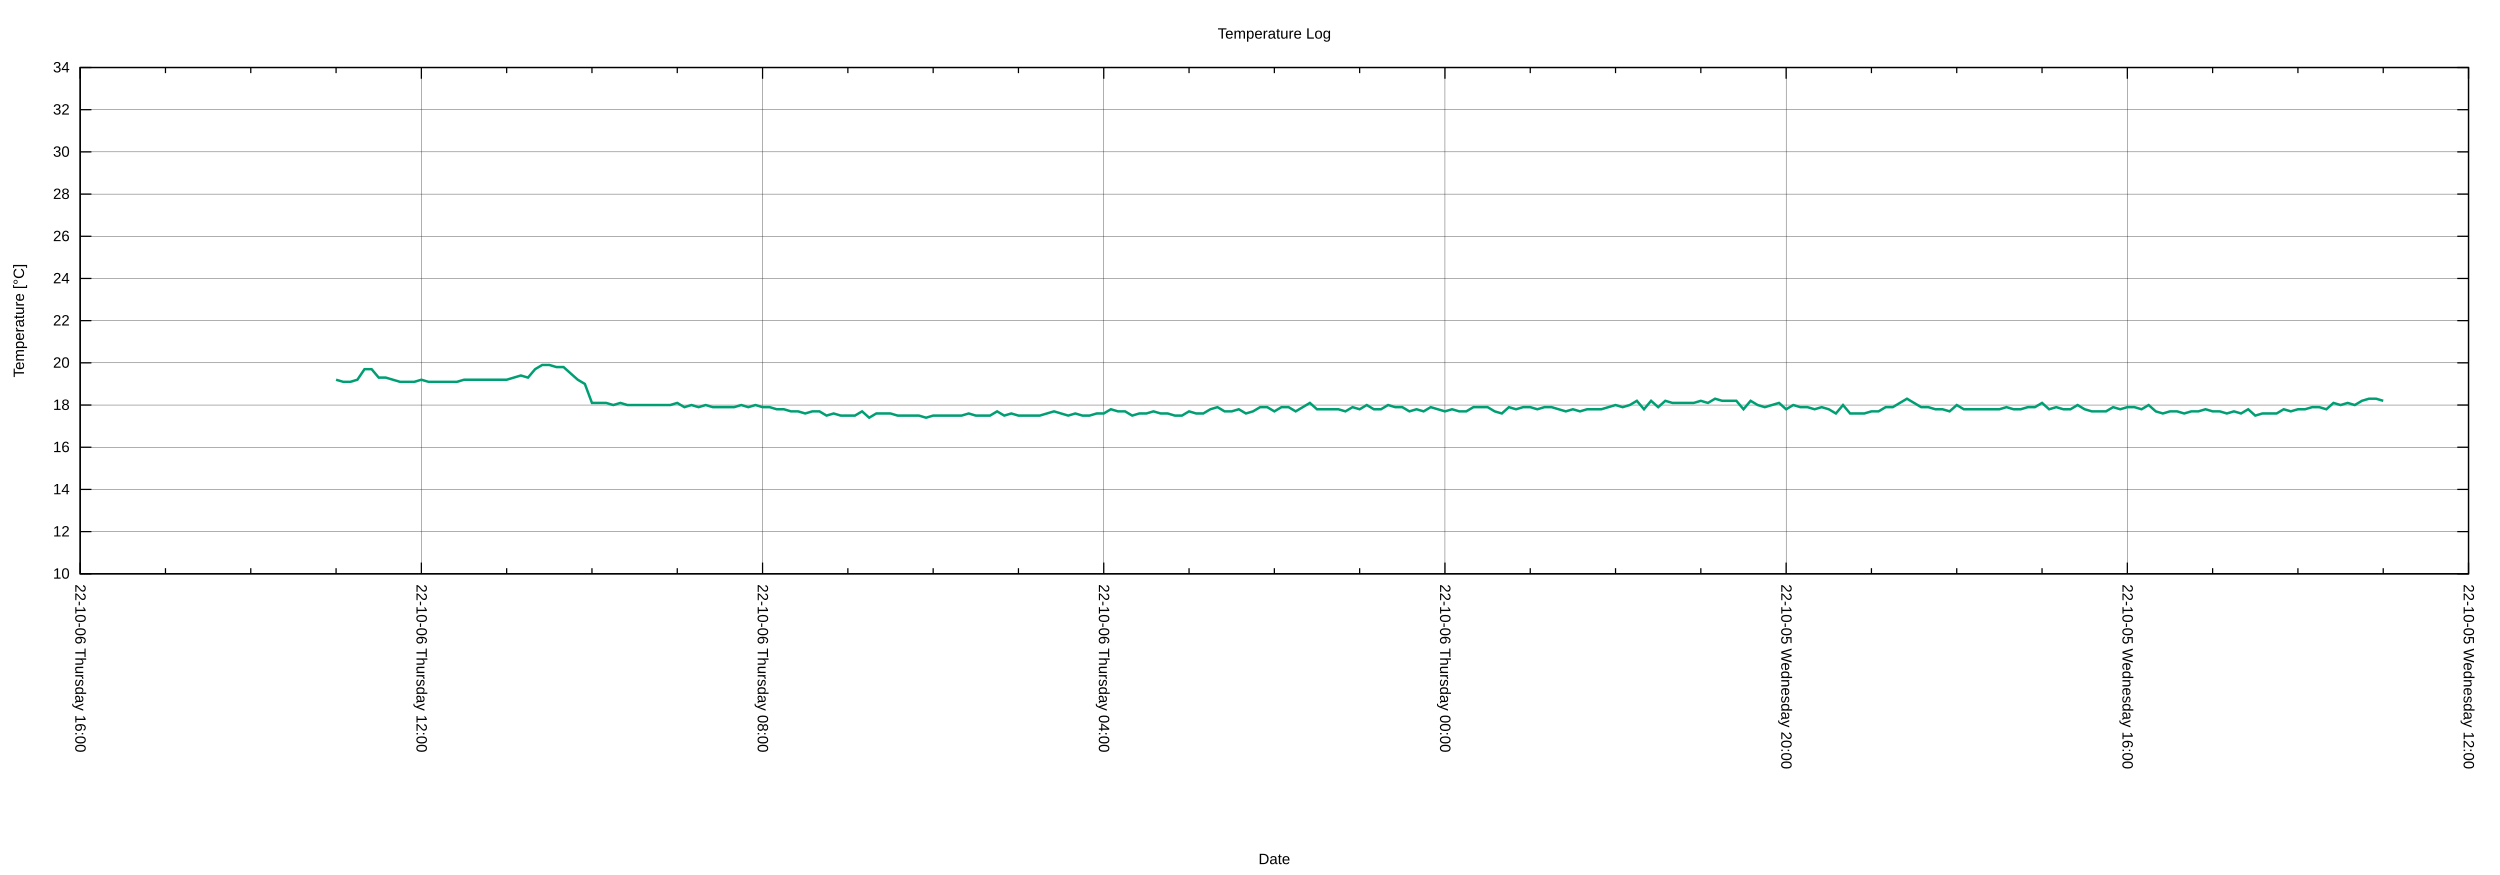
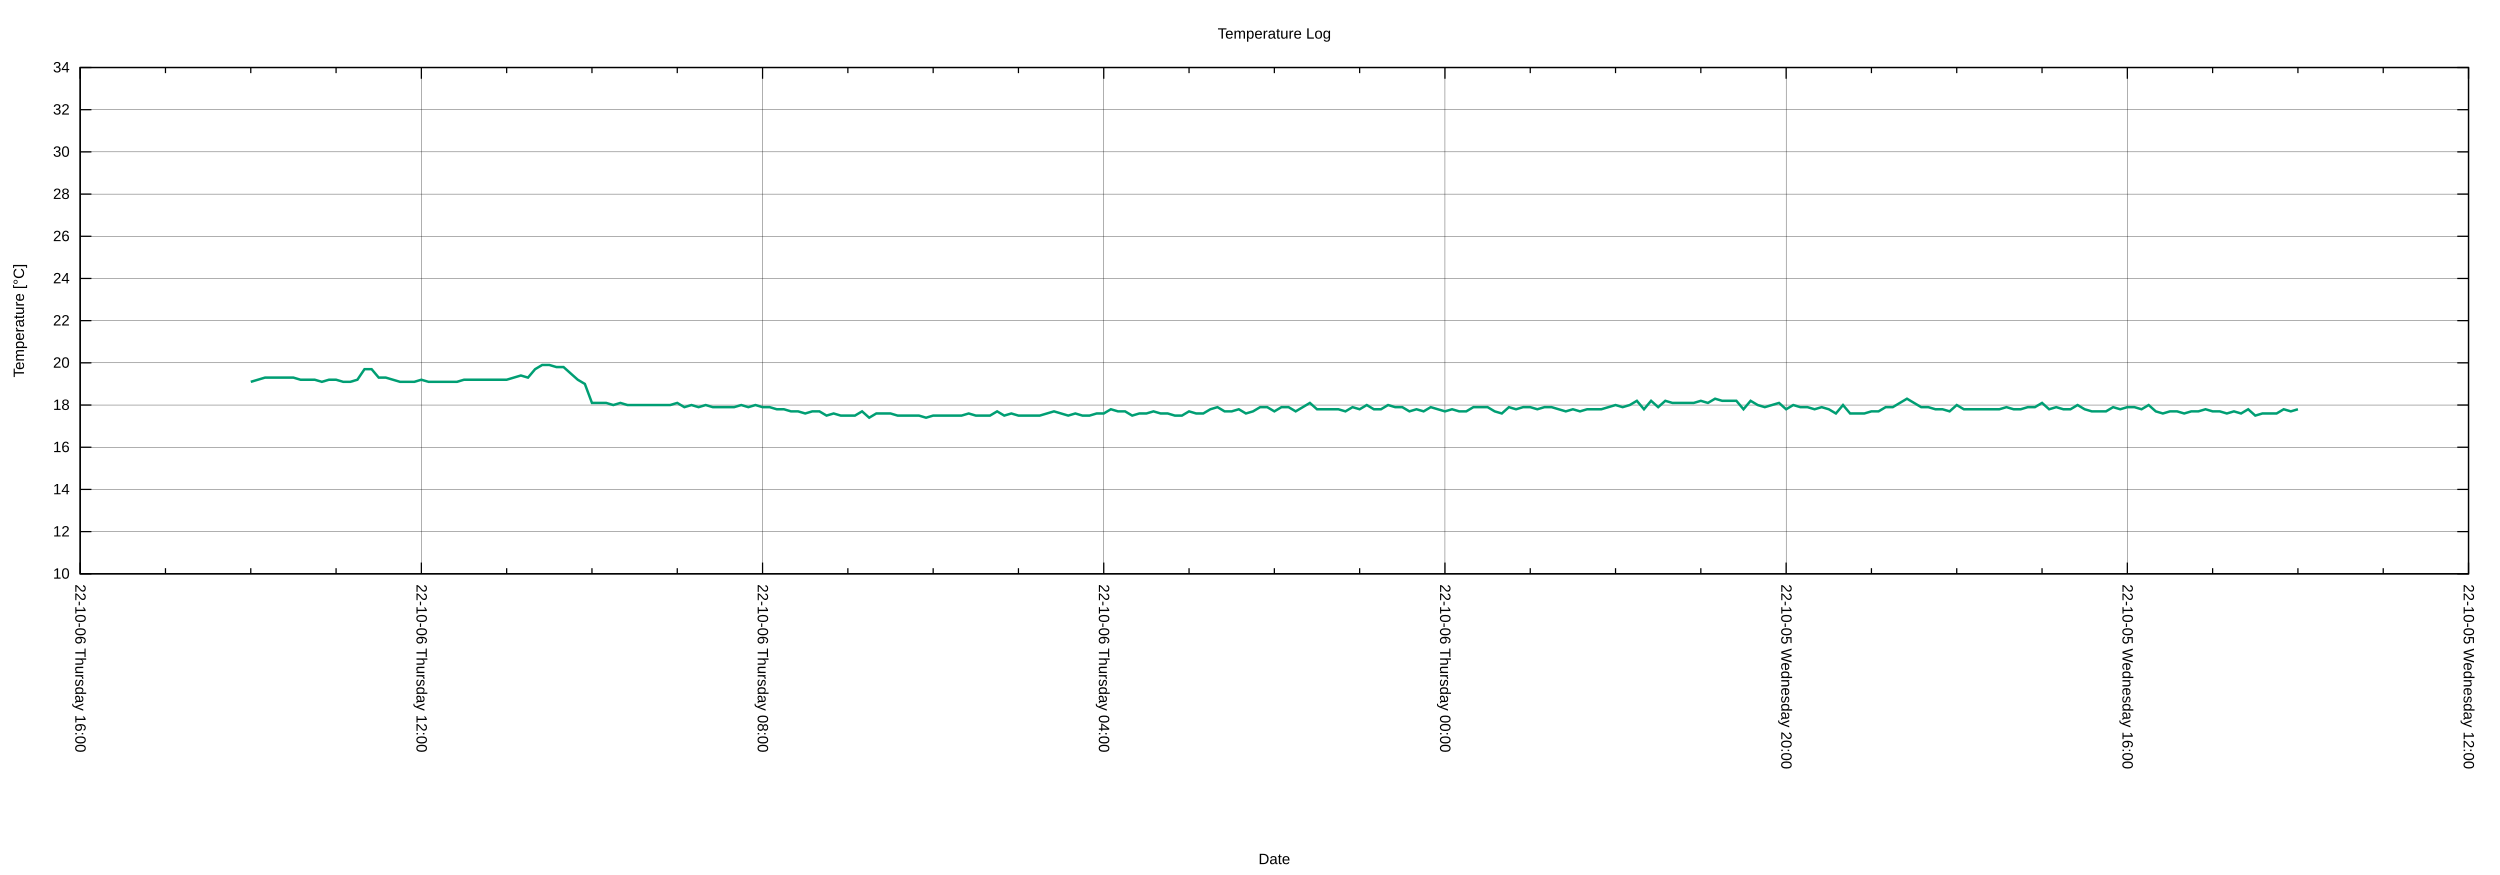
<svg xmlns="http://www.w3.org/2000/svg" xmlns:xlink="http://www.w3.org/1999/xlink" width="2000" height="700" viewBox="0 0 2000 700">
  <g id="gnuplot_canvas">
    <rect x="0" y="0" width="2000" height="700" fill="none" />
    <defs>
      <circle id="gpDot" r="0.5" stroke-width="0.5" stroke="currentColor" />
      <path id="gpPt0" stroke-width="0.222" stroke="currentColor" d="M-1,0 h2 M0,-1 v2" />
      <path id="gpPt1" stroke-width="0.222" stroke="currentColor" d="M-1,-1 L1,1 M1,-1 L-1,1" />
      <path id="gpPt2" stroke-width="0.222" stroke="currentColor" d="M-1,0 L1,0 M0,-1 L0,1 M-1,-1 L1,1 M-1,1 L1,-1" />
      <rect id="gpPt3" stroke-width="0.222" stroke="currentColor" x="-1" y="-1" width="2" height="2" />
      <rect id="gpPt4" stroke-width="0.222" stroke="currentColor" fill="currentColor" x="-1" y="-1" width="2" height="2" />
      <circle id="gpPt5" stroke-width="0.222" stroke="currentColor" cx="0" cy="0" r="1" />
      <use xlink:href="#gpPt5" id="gpPt6" fill="currentColor" stroke="none" />
      <path id="gpPt7" stroke-width="0.222" stroke="currentColor" d="M0,-1.33 L-1.33,0.67 L1.33,0.67 z" />
      <use xlink:href="#gpPt7" id="gpPt8" fill="currentColor" stroke="none" />
      <use xlink:href="#gpPt7" id="gpPt9" stroke="currentColor" transform="rotate(180)" />
      <use xlink:href="#gpPt9" id="gpPt10" fill="currentColor" stroke="none" />
      <use xlink:href="#gpPt3" id="gpPt11" stroke="currentColor" transform="rotate(45)" />
      <use xlink:href="#gpPt11" id="gpPt12" fill="currentColor" stroke="none" />
      <path id="gpPt13" stroke-width="0.222" stroke="currentColor" d="M0,1.330 L1.265,0.411 L0.782,-1.067 L-0.782,-1.076 L-1.265,0.411 z" />
      <use xlink:href="#gpPt13" id="gpPt14" fill="currentColor" stroke="none" />
      <filter id="textbox" filterUnits="objectBoundingBox" x="0" y="0" height="1" width="1">
        <feFlood flood-color="white" flood-opacity="1" result="bgnd" />
        <feComposite in="SourceGraphic" in2="bgnd" operator="atop" />
      </filter>
      <filter id="greybox" filterUnits="objectBoundingBox" x="0" y="0" height="1" width="1">
        <feFlood flood-color="lightgrey" flood-opacity="1" result="grey" />
        <feComposite in="SourceGraphic" in2="grey" operator="atop" />
      </filter>
    </defs>
    <g fill="none" color="white" stroke="currentColor" stroke-width="1.00" stroke-linecap="butt" stroke-linejoin="miter">
</g>
    <g fill="none" color="black" stroke="currentColor" stroke-width="1.00" stroke-linecap="butt" stroke-linejoin="miter">
</g>
    <g fill="none" color="black" stroke="black" stroke-width="0.25" stroke-linecap="butt" stroke-linejoin="miter">
</g>
    <g fill="none" color="black" stroke="currentColor" stroke-width="0.25" stroke-linecap="butt" stroke-linejoin="miter">
      <path stroke="black" class="gridline" d="M64.14,459.04 L1974.82,459.04  " />
    </g>
    <g fill="none" color="black" stroke="black" stroke-width="1.00" stroke-linecap="butt" stroke-linejoin="miter">
</g>
    <g fill="none" color="black" stroke="currentColor" stroke-width="1.00" stroke-linecap="butt" stroke-linejoin="miter">
      <path stroke="black" d="M64.14,459.04 L73.14,459.04 M1974.82,459.04 L1965.82,459.04  " />
      <g transform="translate(55.75,462.94)" stroke="none" fill="black" font-family="Arial" font-size="12.00" text-anchor="end">
        <text>
          <tspan font-family="Arial"> 10</tspan>
        </text>
      </g>
    </g>
    <g fill="none" color="black" stroke="currentColor" stroke-width="1.00" stroke-linecap="butt" stroke-linejoin="miter">
</g>
    <g fill="none" color="black" stroke="black" stroke-width="0.25" stroke-linecap="butt" stroke-linejoin="miter">
</g>
    <g fill="none" color="black" stroke="currentColor" stroke-width="0.25" stroke-linecap="butt" stroke-linejoin="miter">
      <path stroke="black" class="gridline" d="M64.14,425.29 L1974.82,425.29  " />
    </g>
    <g fill="none" color="black" stroke="black" stroke-width="1.00" stroke-linecap="butt" stroke-linejoin="miter">
</g>
    <g fill="none" color="black" stroke="currentColor" stroke-width="1.00" stroke-linecap="butt" stroke-linejoin="miter">
      <path stroke="black" d="M64.14,425.29 L73.14,425.29 M1974.82,425.29 L1965.82,425.29  " />
      <g transform="translate(55.75,429.19)" stroke="none" fill="black" font-family="Arial" font-size="12.00" text-anchor="end">
        <text>
          <tspan font-family="Arial"> 12</tspan>
        </text>
      </g>
    </g>
    <g fill="none" color="black" stroke="currentColor" stroke-width="1.00" stroke-linecap="butt" stroke-linejoin="miter">
</g>
    <g fill="none" color="black" stroke="black" stroke-width="0.25" stroke-linecap="butt" stroke-linejoin="miter">
</g>
    <g fill="none" color="black" stroke="currentColor" stroke-width="0.25" stroke-linecap="butt" stroke-linejoin="miter">
      <path stroke="black" class="gridline" d="M64.14,391.53 L1974.82,391.53  " />
    </g>
    <g fill="none" color="black" stroke="black" stroke-width="1.00" stroke-linecap="butt" stroke-linejoin="miter">
</g>
    <g fill="none" color="black" stroke="currentColor" stroke-width="1.00" stroke-linecap="butt" stroke-linejoin="miter">
      <path stroke="black" d="M64.14,391.53 L73.14,391.53 M1974.82,391.53 L1965.82,391.53  " />
      <g transform="translate(55.75,395.43)" stroke="none" fill="black" font-family="Arial" font-size="12.00" text-anchor="end">
        <text>
          <tspan font-family="Arial"> 14</tspan>
        </text>
      </g>
    </g>
    <g fill="none" color="black" stroke="currentColor" stroke-width="1.00" stroke-linecap="butt" stroke-linejoin="miter">
</g>
    <g fill="none" color="black" stroke="black" stroke-width="0.25" stroke-linecap="butt" stroke-linejoin="miter">
</g>
    <g fill="none" color="black" stroke="currentColor" stroke-width="0.25" stroke-linecap="butt" stroke-linejoin="miter">
      <path stroke="black" class="gridline" d="M64.14,357.78 L1974.82,357.78  " />
    </g>
    <g fill="none" color="black" stroke="black" stroke-width="1.00" stroke-linecap="butt" stroke-linejoin="miter">
</g>
    <g fill="none" color="black" stroke="currentColor" stroke-width="1.00" stroke-linecap="butt" stroke-linejoin="miter">
      <path stroke="black" d="M64.14,357.78 L73.14,357.78 M1974.82,357.78 L1965.82,357.78  " />
      <g transform="translate(55.75,361.68)" stroke="none" fill="black" font-family="Arial" font-size="12.00" text-anchor="end">
        <text>
          <tspan font-family="Arial"> 16</tspan>
        </text>
      </g>
    </g>
    <g fill="none" color="black" stroke="currentColor" stroke-width="1.00" stroke-linecap="butt" stroke-linejoin="miter">
</g>
    <g fill="none" color="black" stroke="black" stroke-width="0.25" stroke-linecap="butt" stroke-linejoin="miter">
</g>
    <g fill="none" color="black" stroke="currentColor" stroke-width="0.25" stroke-linecap="butt" stroke-linejoin="miter">
      <path stroke="black" class="gridline" d="M64.14,324.03 L1974.82,324.03  " />
    </g>
    <g fill="none" color="black" stroke="black" stroke-width="1.00" stroke-linecap="butt" stroke-linejoin="miter">
</g>
    <g fill="none" color="black" stroke="currentColor" stroke-width="1.00" stroke-linecap="butt" stroke-linejoin="miter">
      <path stroke="black" d="M64.14,324.03 L73.14,324.03 M1974.82,324.03 L1965.82,324.03  " />
      <g transform="translate(55.75,327.93)" stroke="none" fill="black" font-family="Arial" font-size="12.00" text-anchor="end">
        <text>
          <tspan font-family="Arial"> 18</tspan>
        </text>
      </g>
    </g>
    <g fill="none" color="black" stroke="currentColor" stroke-width="1.00" stroke-linecap="butt" stroke-linejoin="miter">
</g>
    <g fill="none" color="black" stroke="black" stroke-width="0.25" stroke-linecap="butt" stroke-linejoin="miter">
</g>
    <g fill="none" color="black" stroke="currentColor" stroke-width="0.25" stroke-linecap="butt" stroke-linejoin="miter">
      <path stroke="black" class="gridline" d="M64.14,290.28 L1974.82,290.28  " />
    </g>
    <g fill="none" color="black" stroke="black" stroke-width="1.00" stroke-linecap="butt" stroke-linejoin="miter">
</g>
    <g fill="none" color="black" stroke="currentColor" stroke-width="1.00" stroke-linecap="butt" stroke-linejoin="miter">
      <path stroke="black" d="M64.14,290.28 L73.14,290.28 M1974.82,290.28 L1965.82,290.28  " />
      <g transform="translate(55.75,294.18)" stroke="none" fill="black" font-family="Arial" font-size="12.00" text-anchor="end">
        <text>
          <tspan font-family="Arial"> 20</tspan>
        </text>
      </g>
    </g>
    <g fill="none" color="black" stroke="currentColor" stroke-width="1.00" stroke-linecap="butt" stroke-linejoin="miter">
</g>
    <g fill="none" color="black" stroke="black" stroke-width="0.25" stroke-linecap="butt" stroke-linejoin="miter">
</g>
    <g fill="none" color="black" stroke="currentColor" stroke-width="0.25" stroke-linecap="butt" stroke-linejoin="miter">
      <path stroke="black" class="gridline" d="M64.14,256.52 L1974.82,256.52  " />
    </g>
    <g fill="none" color="black" stroke="black" stroke-width="1.00" stroke-linecap="butt" stroke-linejoin="miter">
</g>
    <g fill="none" color="black" stroke="currentColor" stroke-width="1.00" stroke-linecap="butt" stroke-linejoin="miter">
      <path stroke="black" d="M64.14,256.52 L73.14,256.52 M1974.82,256.52 L1965.82,256.52  " />
      <g transform="translate(55.75,260.42)" stroke="none" fill="black" font-family="Arial" font-size="12.00" text-anchor="end">
        <text>
          <tspan font-family="Arial"> 22</tspan>
        </text>
      </g>
    </g>
    <g fill="none" color="black" stroke="currentColor" stroke-width="1.00" stroke-linecap="butt" stroke-linejoin="miter">
</g>
    <g fill="none" color="black" stroke="black" stroke-width="0.25" stroke-linecap="butt" stroke-linejoin="miter">
</g>
    <g fill="none" color="black" stroke="currentColor" stroke-width="0.25" stroke-linecap="butt" stroke-linejoin="miter">
      <path stroke="black" class="gridline" d="M64.14,222.77 L1974.82,222.77  " />
    </g>
    <g fill="none" color="black" stroke="black" stroke-width="1.00" stroke-linecap="butt" stroke-linejoin="miter">
</g>
    <g fill="none" color="black" stroke="currentColor" stroke-width="1.00" stroke-linecap="butt" stroke-linejoin="miter">
      <path stroke="black" d="M64.14,222.77 L73.14,222.77 M1974.82,222.77 L1965.82,222.77  " />
      <g transform="translate(55.75,226.67)" stroke="none" fill="black" font-family="Arial" font-size="12.00" text-anchor="end">
        <text>
          <tspan font-family="Arial"> 24</tspan>
        </text>
      </g>
    </g>
    <g fill="none" color="black" stroke="currentColor" stroke-width="1.00" stroke-linecap="butt" stroke-linejoin="miter">
</g>
    <g fill="none" color="black" stroke="black" stroke-width="0.25" stroke-linecap="butt" stroke-linejoin="miter">
</g>
    <g fill="none" color="black" stroke="currentColor" stroke-width="0.25" stroke-linecap="butt" stroke-linejoin="miter">
      <path stroke="black" class="gridline" d="M64.14,189.02 L1974.82,189.02  " />
    </g>
    <g fill="none" color="black" stroke="black" stroke-width="1.00" stroke-linecap="butt" stroke-linejoin="miter">
</g>
    <g fill="none" color="black" stroke="currentColor" stroke-width="1.00" stroke-linecap="butt" stroke-linejoin="miter">
      <path stroke="black" d="M64.14,189.02 L73.14,189.02 M1974.82,189.02 L1965.82,189.02  " />
      <g transform="translate(55.75,192.92)" stroke="none" fill="black" font-family="Arial" font-size="12.00" text-anchor="end">
        <text>
          <tspan font-family="Arial"> 26</tspan>
        </text>
      </g>
    </g>
    <g fill="none" color="black" stroke="currentColor" stroke-width="1.00" stroke-linecap="butt" stroke-linejoin="miter">
</g>
    <g fill="none" color="black" stroke="black" stroke-width="0.25" stroke-linecap="butt" stroke-linejoin="miter">
</g>
    <g fill="none" color="black" stroke="currentColor" stroke-width="0.25" stroke-linecap="butt" stroke-linejoin="miter">
      <path stroke="black" class="gridline" d="M64.14,155.27 L1974.82,155.27  " />
    </g>
    <g fill="none" color="black" stroke="black" stroke-width="1.00" stroke-linecap="butt" stroke-linejoin="miter">
</g>
    <g fill="none" color="black" stroke="currentColor" stroke-width="1.00" stroke-linecap="butt" stroke-linejoin="miter">
      <path stroke="black" d="M64.14,155.27 L73.14,155.27 M1974.82,155.27 L1965.82,155.27  " />
      <g transform="translate(55.75,159.17)" stroke="none" fill="black" font-family="Arial" font-size="12.00" text-anchor="end">
        <text>
          <tspan font-family="Arial"> 28</tspan>
        </text>
      </g>
    </g>
    <g fill="none" color="black" stroke="currentColor" stroke-width="1.00" stroke-linecap="butt" stroke-linejoin="miter">
</g>
    <g fill="none" color="black" stroke="black" stroke-width="0.25" stroke-linecap="butt" stroke-linejoin="miter">
</g>
    <g fill="none" color="black" stroke="currentColor" stroke-width="0.25" stroke-linecap="butt" stroke-linejoin="miter">
      <path stroke="black" class="gridline" d="M64.14,121.51 L1974.82,121.51  " />
    </g>
    <g fill="none" color="black" stroke="black" stroke-width="1.00" stroke-linecap="butt" stroke-linejoin="miter">
</g>
    <g fill="none" color="black" stroke="currentColor" stroke-width="1.00" stroke-linecap="butt" stroke-linejoin="miter">
      <path stroke="black" d="M64.14,121.51 L73.14,121.51 M1974.82,121.51 L1965.82,121.51  " />
      <g transform="translate(55.75,125.41)" stroke="none" fill="black" font-family="Arial" font-size="12.00" text-anchor="end">
        <text>
          <tspan font-family="Arial"> 30</tspan>
        </text>
      </g>
    </g>
    <g fill="none" color="black" stroke="currentColor" stroke-width="1.00" stroke-linecap="butt" stroke-linejoin="miter">
</g>
    <g fill="none" color="black" stroke="black" stroke-width="0.25" stroke-linecap="butt" stroke-linejoin="miter">
</g>
    <g fill="none" color="black" stroke="currentColor" stroke-width="0.25" stroke-linecap="butt" stroke-linejoin="miter">
      <path stroke="black" class="gridline" d="M64.14,87.76 L1974.82,87.76  " />
    </g>
    <g fill="none" color="black" stroke="black" stroke-width="1.00" stroke-linecap="butt" stroke-linejoin="miter">
</g>
    <g fill="none" color="black" stroke="currentColor" stroke-width="1.00" stroke-linecap="butt" stroke-linejoin="miter">
      <path stroke="black" d="M64.14,87.76 L73.14,87.76 M1974.82,87.76 L1965.82,87.76  " />
      <g transform="translate(55.75,91.66)" stroke="none" fill="black" font-family="Arial" font-size="12.00" text-anchor="end">
        <text>
          <tspan font-family="Arial"> 32</tspan>
        </text>
      </g>
    </g>
    <g fill="none" color="black" stroke="currentColor" stroke-width="1.00" stroke-linecap="butt" stroke-linejoin="miter">
</g>
    <g fill="none" color="black" stroke="black" stroke-width="0.25" stroke-linecap="butt" stroke-linejoin="miter">
</g>
    <g fill="none" color="black" stroke="currentColor" stroke-width="0.25" stroke-linecap="butt" stroke-linejoin="miter">
      <path stroke="black" class="gridline" d="M64.14,54.01 L1974.82,54.01  " />
    </g>
    <g fill="none" color="black" stroke="black" stroke-width="1.00" stroke-linecap="butt" stroke-linejoin="miter">
</g>
    <g fill="none" color="black" stroke="currentColor" stroke-width="1.00" stroke-linecap="butt" stroke-linejoin="miter">
      <path stroke="black" d="M64.14,54.01 L73.14,54.01 M1974.82,54.01 L1965.82,54.01  " />
      <g transform="translate(55.75,57.91)" stroke="none" fill="black" font-family="Arial" font-size="12.00" text-anchor="end">
        <text>
          <tspan font-family="Arial"> 34</tspan>
        </text>
      </g>
    </g>
    <g fill="none" color="black" stroke="currentColor" stroke-width="1.00" stroke-linecap="butt" stroke-linejoin="miter">
</g>
    <g fill="none" color="black" stroke="black" stroke-width="0.25" stroke-linecap="butt" stroke-linejoin="miter">
</g>
    <g fill="none" color="black" stroke="currentColor" stroke-width="0.25" stroke-linecap="butt" stroke-linejoin="miter">
      <path stroke="black" class="gridline" d="M1974.82,459.04 L1974.82,54.01  " />
    </g>
    <g fill="none" color="black" stroke="black" stroke-width="1.00" stroke-linecap="butt" stroke-linejoin="miter">
</g>
    <g fill="none" color="black" stroke="currentColor" stroke-width="1.00" stroke-linecap="butt" stroke-linejoin="miter">
      <path stroke="black" d="M1974.82,459.04 L1974.82,450.04 M1974.82,54.01 L1974.82,63.01  " />
      <g transform="translate(1970.92,467.43) rotate(90)" stroke="none" fill="black" font-family="Arial" font-size="12.00" text-anchor="start">
        <text>
          <tspan font-family="Arial">22-10-05 Wednesday 12:00</tspan>
        </text>
      </g>
    </g>
    <g fill="none" color="black" stroke="currentColor" stroke-width="1.00" stroke-linecap="butt" stroke-linejoin="miter">
      <path stroke="black" d="M1906.58,459.04 L1906.58,454.54 M1906.58,54.01 L1906.58,58.51 M1838.34,459.04 L1838.34,454.54 M1838.34,54.01 L1838.34,58.51   M1770.10,459.04 L1770.10,454.54 M1770.10,54.01 L1770.10,58.51  " />
    </g>
    <g fill="none" color="black" stroke="black" stroke-width="0.25" stroke-linecap="butt" stroke-linejoin="miter">
</g>
    <g fill="none" color="black" stroke="currentColor" stroke-width="0.25" stroke-linecap="butt" stroke-linejoin="miter">
      <path stroke="black" class="gridline" d="M1701.87,459.04 L1701.87,54.01  " />
    </g>
    <g fill="none" color="black" stroke="black" stroke-width="1.00" stroke-linecap="butt" stroke-linejoin="miter">
</g>
    <g fill="none" color="black" stroke="currentColor" stroke-width="1.00" stroke-linecap="butt" stroke-linejoin="miter">
      <path stroke="black" d="M1701.87,459.04 L1701.87,450.04 M1701.87,54.01 L1701.87,63.01  " />
      <g transform="translate(1697.97,467.43) rotate(90)" stroke="none" fill="black" font-family="Arial" font-size="12.00" text-anchor="start">
        <text>
          <tspan font-family="Arial">22-10-05 Wednesday 16:00</tspan>
        </text>
      </g>
    </g>
    <g fill="none" color="black" stroke="currentColor" stroke-width="1.00" stroke-linecap="butt" stroke-linejoin="miter">
      <path stroke="black" d="M1633.63,459.04 L1633.63,454.54 M1633.63,54.01 L1633.63,58.51 M1565.39,459.04 L1565.39,454.54 M1565.39,54.01 L1565.39,58.51   M1497.15,459.04 L1497.15,454.54 M1497.15,54.01 L1497.15,58.51  " />
    </g>
    <g fill="none" color="black" stroke="black" stroke-width="0.25" stroke-linecap="butt" stroke-linejoin="miter">
</g>
    <g fill="none" color="black" stroke="currentColor" stroke-width="0.25" stroke-linecap="butt" stroke-linejoin="miter">
      <path stroke="black" class="gridline" d="M1428.91,459.04 L1428.91,54.01  " />
    </g>
    <g fill="none" color="black" stroke="black" stroke-width="1.00" stroke-linecap="butt" stroke-linejoin="miter">
</g>
    <g fill="none" color="black" stroke="currentColor" stroke-width="1.00" stroke-linecap="butt" stroke-linejoin="miter">
      <path stroke="black" d="M1428.91,459.04 L1428.91,450.04 M1428.91,54.01 L1428.91,63.01  " />
      <g transform="translate(1425.01,467.43) rotate(90)" stroke="none" fill="black" font-family="Arial" font-size="12.00" text-anchor="start">
        <text>
          <tspan font-family="Arial">22-10-05 Wednesday 20:00</tspan>
        </text>
      </g>
    </g>
    <g fill="none" color="black" stroke="currentColor" stroke-width="1.00" stroke-linecap="butt" stroke-linejoin="miter">
      <path stroke="black" d="M1360.67,459.04 L1360.67,454.54 M1360.67,54.01 L1360.67,58.51 M1292.43,459.04 L1292.43,454.54 M1292.43,54.01 L1292.43,58.51   M1224.20,459.04 L1224.20,454.54 M1224.20,54.01 L1224.20,58.51  " />
    </g>
    <g fill="none" color="black" stroke="black" stroke-width="0.25" stroke-linecap="butt" stroke-linejoin="miter">
</g>
    <g fill="none" color="black" stroke="currentColor" stroke-width="0.25" stroke-linecap="butt" stroke-linejoin="miter">
      <path stroke="black" class="gridline" d="M1155.96,459.04 L1155.96,54.01  " />
    </g>
    <g fill="none" color="black" stroke="black" stroke-width="1.00" stroke-linecap="butt" stroke-linejoin="miter">
</g>
    <g fill="none" color="black" stroke="currentColor" stroke-width="1.00" stroke-linecap="butt" stroke-linejoin="miter">
      <path stroke="black" d="M1155.96,459.04 L1155.96,450.04 M1155.96,54.01 L1155.96,63.01  " />
      <g transform="translate(1152.06,467.43) rotate(90)" stroke="none" fill="black" font-family="Arial" font-size="12.00" text-anchor="start">
        <text>
          <tspan font-family="Arial">22-10-06 Thursday 00:00</tspan>
        </text>
      </g>
    </g>
    <g fill="none" color="black" stroke="currentColor" stroke-width="1.00" stroke-linecap="butt" stroke-linejoin="miter">
      <path stroke="black" d="M1087.72,459.04 L1087.72,454.54 M1087.72,54.01 L1087.72,58.51 M1019.48,459.04 L1019.48,454.54 M1019.48,54.01 L1019.48,58.51   M951.24,459.04 L951.24,454.54 M951.24,54.01 L951.24,58.51  " />
    </g>
    <g fill="none" color="black" stroke="black" stroke-width="0.25" stroke-linecap="butt" stroke-linejoin="miter">
</g>
    <g fill="none" color="black" stroke="currentColor" stroke-width="0.25" stroke-linecap="butt" stroke-linejoin="miter">
      <path stroke="black" class="gridline" d="M883.00,459.04 L883.00,54.01  " />
    </g>
    <g fill="none" color="black" stroke="black" stroke-width="1.00" stroke-linecap="butt" stroke-linejoin="miter">
</g>
    <g fill="none" color="black" stroke="currentColor" stroke-width="1.00" stroke-linecap="butt" stroke-linejoin="miter">
      <path stroke="black" d="M883.00,459.04 L883.00,450.04 M883.00,54.01 L883.00,63.01  " />
      <g transform="translate(879.10,467.43) rotate(90)" stroke="none" fill="black" font-family="Arial" font-size="12.00" text-anchor="start">
        <text>
          <tspan font-family="Arial">22-10-06 Thursday 04:00</tspan>
        </text>
      </g>
    </g>
    <g fill="none" color="black" stroke="currentColor" stroke-width="1.00" stroke-linecap="butt" stroke-linejoin="miter">
      <path stroke="black" d="M814.76,459.04 L814.76,454.54 M814.76,54.01 L814.76,58.51 M746.53,459.04 L746.53,454.54 M746.53,54.01 L746.53,58.51   M678.29,459.04 L678.29,454.54 M678.29,54.01 L678.29,58.51  " />
    </g>
    <g fill="none" color="black" stroke="black" stroke-width="0.25" stroke-linecap="butt" stroke-linejoin="miter">
</g>
    <g fill="none" color="black" stroke="currentColor" stroke-width="0.25" stroke-linecap="butt" stroke-linejoin="miter">
      <path stroke="black" class="gridline" d="M610.05,459.04 L610.05,54.01  " />
    </g>
    <g fill="none" color="black" stroke="black" stroke-width="1.00" stroke-linecap="butt" stroke-linejoin="miter">
</g>
    <g fill="none" color="black" stroke="currentColor" stroke-width="1.00" stroke-linecap="butt" stroke-linejoin="miter">
      <path stroke="black" d="M610.05,459.04 L610.05,450.04 M610.05,54.01 L610.05,63.01  " />
      <g transform="translate(606.15,467.43) rotate(90)" stroke="none" fill="black" font-family="Arial" font-size="12.00" text-anchor="start">
        <text>
          <tspan font-family="Arial">22-10-06 Thursday 08:00</tspan>
        </text>
      </g>
    </g>
    <g fill="none" color="black" stroke="currentColor" stroke-width="1.00" stroke-linecap="butt" stroke-linejoin="miter">
      <path stroke="black" d="M541.81,459.04 L541.81,454.54 M541.81,54.01 L541.81,58.51 M473.57,459.04 L473.57,454.54 M473.57,54.01 L473.57,58.51   M405.33,459.04 L405.33,454.54 M405.33,54.01 L405.33,58.51  " />
    </g>
    <g fill="none" color="black" stroke="black" stroke-width="0.25" stroke-linecap="butt" stroke-linejoin="miter">
</g>
    <g fill="none" color="black" stroke="currentColor" stroke-width="0.25" stroke-linecap="butt" stroke-linejoin="miter">
      <path stroke="black" class="gridline" d="M337.09,459.04 L337.09,54.01  " />
    </g>
    <g fill="none" color="black" stroke="black" stroke-width="1.00" stroke-linecap="butt" stroke-linejoin="miter">
</g>
    <g fill="none" color="black" stroke="currentColor" stroke-width="1.00" stroke-linecap="butt" stroke-linejoin="miter">
      <path stroke="black" d="M337.09,459.04 L337.09,450.04 M337.09,54.01 L337.09,63.01  " />
      <g transform="translate(333.19,467.43) rotate(90)" stroke="none" fill="black" font-family="Arial" font-size="12.00" text-anchor="start">
        <text>
          <tspan font-family="Arial">22-10-06 Thursday 12:00</tspan>
        </text>
      </g>
    </g>
    <g fill="none" color="black" stroke="currentColor" stroke-width="1.00" stroke-linecap="butt" stroke-linejoin="miter">
      <path stroke="black" d="M268.86,459.04 L268.86,454.54 M268.86,54.01 L268.86,58.51 M200.62,459.04 L200.62,454.54 M200.62,54.01 L200.62,58.51   M132.38,459.04 L132.38,454.54 M132.38,54.01 L132.38,58.51  " />
    </g>
    <g fill="none" color="black" stroke="black" stroke-width="0.25" stroke-linecap="butt" stroke-linejoin="miter">
</g>
    <g fill="none" color="black" stroke="currentColor" stroke-width="0.25" stroke-linecap="butt" stroke-linejoin="miter">
      <path stroke="black" class="gridline" d="M64.14,459.04 L64.14,54.01  " />
    </g>
    <g fill="none" color="black" stroke="black" stroke-width="1.00" stroke-linecap="butt" stroke-linejoin="miter">
</g>
    <g fill="none" color="black" stroke="currentColor" stroke-width="1.00" stroke-linecap="butt" stroke-linejoin="miter">
      <path stroke="black" d="M64.14,459.04 L64.14,450.04 M64.14,54.01 L64.14,63.01  " />
      <g transform="translate(60.24,467.43) rotate(90)" stroke="none" fill="black" font-family="Arial" font-size="12.00" text-anchor="start">
        <text>
          <tspan font-family="Arial">22-10-06 Thursday 16:00</tspan>
        </text>
      </g>
    </g>
    <g fill="none" color="black" stroke="currentColor" stroke-width="1.00" stroke-linecap="butt" stroke-linejoin="miter">
</g>
    <g fill="none" color="black" stroke="currentColor" stroke-width="1.00" stroke-linecap="butt" stroke-linejoin="miter">
      <path stroke="black" d="M64.14,54.01 L64.14,459.04 L1974.82,459.04 L1974.82,54.01 L64.14,54.01 Z  " />
    </g>
    <g fill="none" color="black" stroke="currentColor" stroke-width="1.00" stroke-linecap="butt" stroke-linejoin="miter">
      <g transform="translate(19.18,256.53) rotate(270)" stroke="none" fill="black" font-family="Arial" font-size="12.00" text-anchor="middle">
        <text>
          <tspan font-family="Arial">Temperature [°C]</tspan>
        </text>
      </g>
    </g>
    <g fill="none" color="black" stroke="currentColor" stroke-width="1.00" stroke-linecap="butt" stroke-linejoin="miter">
      <g transform="translate(1019.48,691.30)" stroke="none" fill="black" font-family="Arial" font-size="12.00" text-anchor="middle">
        <text>
          <tspan font-family="Arial">Date</tspan>
        </text>
      </g>
    </g>
    <g fill="none" color="black" stroke="currentColor" stroke-width="1.00" stroke-linecap="butt" stroke-linejoin="miter">
</g>
    <g id="gnuplot_plot_1">
      <g fill="none" color="white" stroke="currentColor" stroke-width="2.00" stroke-linecap="butt" stroke-linejoin="miter">
</g>
      <g fill="none" color="black" stroke="currentColor" stroke-width="2.00" stroke-linecap="butt" stroke-linejoin="miter">
-         <path stroke="rgb(  0, 158, 115)" d="M268.86,303.78 L274.54,305.47 L280.23,305.47 L285.92,303.78 L291.60,295.34 L297.29,295.34 L302.98,302.09 L308.66,302.09   L314.35,303.78 L320.03,305.47 L325.72,305.47 L331.41,305.47 L337.09,303.78 L342.78,305.47 L348.47,305.47 L354.15,305.47   L359.84,305.47 L365.53,305.47 L371.21,303.78 L376.90,303.78 L382.59,303.78 L388.27,303.78 L393.96,303.78 L399.65,303.78   L405.33,303.78 L411.02,302.09 L416.71,300.40 L422.39,302.09 L428.08,295.34 L433.77,291.97 L439.45,291.97 L445.14,293.65   L450.83,293.65 L456.51,298.72 L462.20,303.78 L467.88,307.15 L473.57,322.34 L479.26,322.34 L484.94,322.34 L490.63,324.03   L496.32,322.34 L502.00,324.03 L507.69,324.03 L513.38,324.03 L519.06,324.03 L524.75,324.03 L530.44,324.03 L536.12,324.03   L541.81,322.34 L547.50,325.72 L553.18,324.03 L558.87,325.72 L564.56,324.03 L570.24,325.72 L575.93,325.72 L581.62,325.72   L587.30,325.72 L592.99,324.03 L598.68,325.72 L604.36,324.03 L610.05,325.72 L615.74,325.72 L621.42,327.41 L627.11,327.41   L632.79,329.09 L638.48,329.09 L644.17,330.78 L649.85,329.09 L655.54,329.09 L661.23,332.47 L666.91,330.78 L672.60,332.47   L678.29,332.47 L683.97,332.47 L689.66,329.09 L695.35,334.16 L701.03,330.78 L706.72,330.78 L712.41,330.78 L718.09,332.47   L723.78,332.47 L729.47,332.47 L735.15,332.47 L740.84,334.16 L746.53,332.47 L752.21,332.47 L757.90,332.47 L763.59,332.47   L769.27,332.47 L774.96,330.78 L780.65,332.47 L786.33,332.47 L792.02,332.47 L797.70,329.09 L803.39,332.47 L809.08,330.78   L814.76,332.47 L820.45,332.47 L826.14,332.47 L831.82,332.47 L837.51,330.78 L843.20,329.09 L848.88,330.78 L854.57,332.47   L860.26,330.78 L865.94,332.47 L871.63,332.47 L877.32,330.78 L883.00,330.78 L888.69,327.41 L894.38,329.09 L900.06,329.09   L905.75,332.47 L911.44,330.78 L917.12,330.78 L922.81,329.09 L928.50,330.78 L934.18,330.78 L939.87,332.47 L945.55,332.47   L951.24,329.09 L956.93,330.78 L962.61,330.78 L968.30,327.41 L973.99,325.72 L979.67,329.09 L985.36,329.09 L991.05,327.41   L996.73,330.78 L1002.42,329.09 L1008.11,325.72 L1013.79,325.72 L1019.48,329.09 L1025.17,325.72 L1030.85,325.72 L1036.54,329.09   L1042.23,325.72 L1047.91,322.34 L1053.60,327.41 L1059.29,327.41 L1064.97,327.41 L1070.66,327.41 L1076.35,329.09 L1082.03,325.72   L1087.72,327.41 L1093.41,324.03 L1099.09,327.41 L1104.78,327.41 L1110.46,324.03 L1116.15,325.72 L1121.84,325.72 L1127.52,329.09   L1133.21,327.41 L1138.90,329.09 L1144.58,325.72 L1150.27,327.41 L1155.96,329.09 L1161.64,327.41 L1167.33,329.09 L1173.02,329.09   L1178.70,325.72 L1184.39,325.72 L1190.08,325.72 L1195.76,329.09 L1201.45,330.78 L1207.14,325.72 L1212.82,327.41 L1218.51,325.72   L1224.20,325.72 L1229.88,327.41 L1235.57,325.72 L1241.26,325.72 L1246.94,327.41 L1252.63,329.09 L1258.32,327.41 L1264.00,329.09   L1269.69,327.41 L1275.37,327.41 L1281.06,327.41 L1286.75,325.72 L1292.43,324.03 L1298.12,325.72 L1303.81,324.03 L1309.49,320.65   L1315.18,327.41 L1320.87,320.65 L1326.55,325.72 L1332.24,320.65 L1337.93,322.34 L1343.61,322.34 L1349.30,322.34 L1354.99,322.34   L1360.67,320.65 L1366.36,322.34 L1372.05,318.97 L1377.73,320.65 L1383.42,320.65 L1389.11,320.65 L1394.79,327.41 L1400.48,320.65   L1406.17,324.03 L1411.85,325.72 L1417.54,324.03 L1423.22,322.34 L1428.91,327.41 L1434.60,324.03 L1440.28,325.72 L1445.97,325.72   L1451.66,327.41 L1457.34,325.72 L1463.03,327.41 L1468.72,330.78 L1474.40,324.03 L1480.09,330.78 L1485.78,330.78 L1491.46,330.78   L1497.15,329.09 L1502.84,329.09 L1508.52,325.72 L1514.21,325.72 L1519.90,322.34 L1525.58,318.97 L1531.27,322.34 L1536.96,325.72   L1542.64,325.72 L1548.33,327.41 L1554.02,327.41 L1559.70,329.09 L1565.39,324.03 L1571.08,327.41 L1576.76,327.41 L1582.45,327.41   L1588.13,327.41 L1593.82,327.41 L1599.51,327.41 L1605.19,325.72 L1610.88,327.41 L1616.57,327.41 L1622.25,325.72 L1627.94,325.72   L1633.63,322.34 L1639.31,327.41 L1645.00,325.72 L1650.69,327.41 L1656.37,327.41 L1662.06,324.03 L1667.75,327.41 L1673.43,329.09   L1679.12,329.09 L1684.81,329.09 L1690.49,325.72 L1696.18,327.41 L1701.87,325.72 L1707.55,325.72 L1713.24,327.41 L1718.93,324.03   L1724.61,329.09 L1730.30,330.78 L1735.99,329.09 L1741.67,329.09 L1747.36,330.78 L1753.04,329.09 L1758.73,329.09 L1764.42,327.41   L1770.10,329.09 L1775.79,329.09 L1781.48,330.78 L1787.16,329.09 L1792.85,330.78 L1798.54,327.41 L1804.22,332.47 L1809.91,330.78   L1815.60,330.78 L1821.28,330.78 L1826.97,327.41 L1832.66,329.09 L1838.34,327.41 L1844.03,327.41 L1849.72,325.72 L1855.40,325.72   L1861.09,327.41 L1866.78,322.34 L1872.46,324.03 L1878.15,322.34 L1883.84,324.03 L1889.52,320.65 L1895.21,318.97 L1900.89,318.97   L1906.58,320.65  " />
+         <path stroke="rgb(  0, 158, 115)" d="M200.62,305.47 L206.30,303.78 L211.99,302.09 L217.68,302.09 L223.36,302.09 L229.05,302.09 L234.74,302.09 L240.42,303.78   L246.11,303.78 L251.80,303.78 L257.48,305.47 L263.17,303.78 L268.86,303.78 L274.54,305.47 L280.23,305.47 L285.92,303.78   L291.60,295.34 L297.29,295.34 L302.98,302.09 L308.66,302.09 L314.35,303.78 L320.03,305.47 L325.72,305.47 L331.41,305.47   L337.09,303.78 L342.78,305.47 L348.47,305.47 L354.15,305.47 L359.84,305.47 L365.53,305.47 L371.21,303.78 L376.90,303.78   L382.59,303.78 L388.27,303.78 L393.96,303.78 L399.65,303.78 L405.33,303.78 L411.02,302.09 L416.71,300.40 L422.39,302.09   L428.08,295.34 L433.77,291.97 L439.45,291.97 L445.14,293.65 L450.83,293.65 L456.51,298.72 L462.20,303.78 L467.88,307.15   L473.57,322.34 L479.26,322.34 L484.94,322.34 L490.63,324.03 L496.32,322.34 L502.00,324.03 L507.69,324.03 L513.38,324.03   L519.06,324.03 L524.75,324.03 L530.44,324.03 L536.12,324.03 L541.81,322.34 L547.50,325.72 L553.18,324.03 L558.87,325.72   L564.56,324.03 L570.24,325.72 L575.93,325.72 L581.62,325.72 L587.30,325.72 L592.99,324.03 L598.68,325.72 L604.36,324.03   L610.05,325.72 L615.74,325.72 L621.42,327.41 L627.11,327.41 L632.79,329.09 L638.48,329.09 L644.17,330.78 L649.85,329.09   L655.54,329.09 L661.23,332.47 L666.91,330.78 L672.60,332.47 L678.29,332.47 L683.97,332.47 L689.66,329.09 L695.35,334.16   L701.03,330.78 L706.72,330.78 L712.41,330.78 L718.09,332.47 L723.78,332.47 L729.47,332.47 L735.15,332.47 L740.84,334.16   L746.53,332.47 L752.21,332.47 L757.90,332.47 L763.59,332.47 L769.27,332.47 L774.96,330.78 L780.65,332.47 L786.33,332.47   L792.02,332.47 L797.70,329.09 L803.39,332.47 L809.08,330.78 L814.76,332.47 L820.45,332.47 L826.14,332.47 L831.82,332.47   L837.51,330.78 L843.20,329.09 L848.88,330.78 L854.57,332.47 L860.26,330.78 L865.94,332.47 L871.63,332.47 L877.32,330.78   L883.00,330.78 L888.69,327.41 L894.38,329.09 L900.06,329.09 L905.75,332.47 L911.44,330.78 L917.12,330.78 L922.81,329.09   L928.50,330.78 L934.18,330.78 L939.87,332.47 L945.55,332.47 L951.24,329.09 L956.93,330.78 L962.61,330.78 L968.30,327.41   L973.99,325.72 L979.67,329.09 L985.36,329.09 L991.05,327.41 L996.73,330.78 L1002.42,329.09 L1008.11,325.72 L1013.79,325.72   L1019.48,329.09 L1025.17,325.72 L1030.85,325.72 L1036.54,329.09 L1042.23,325.72 L1047.91,322.34 L1053.60,327.41 L1059.29,327.41   L1064.97,327.41 L1070.66,327.41 L1076.35,329.09 L1082.03,325.72 L1087.72,327.41 L1093.41,324.03 L1099.09,327.41 L1104.78,327.41   L1110.46,324.03 L1116.15,325.72 L1121.84,325.72 L1127.52,329.09 L1133.21,327.41 L1138.90,329.09 L1144.58,325.72 L1150.27,327.41   L1155.96,329.09 L1161.64,327.41 L1167.33,329.09 L1173.02,329.09 L1178.70,325.72 L1184.39,325.72 L1190.08,325.72 L1195.76,329.09   L1201.45,330.78 L1207.14,325.72 L1212.82,327.41 L1218.51,325.72 L1224.20,325.72 L1229.88,327.41 L1235.57,325.72 L1241.26,325.72   L1246.94,327.41 L1252.63,329.09 L1258.32,327.41 L1264.00,329.09 L1269.69,327.41 L1275.37,327.41 L1281.06,327.41 L1286.75,325.72   L1292.43,324.03 L1298.12,325.72 L1303.81,324.03 L1309.49,320.65 L1315.18,327.41 L1320.87,320.65 L1326.55,325.72 L1332.24,320.65   L1337.93,322.34 L1343.61,322.34 L1349.30,322.34 L1354.99,322.34 L1360.67,320.65 L1366.36,322.34 L1372.05,318.97 L1377.73,320.65   L1383.42,320.65 L1389.11,320.65 L1394.79,327.41 L1400.48,320.65 L1406.17,324.03 L1411.85,325.72 L1417.54,324.03 L1423.22,322.34   L1428.91,327.41 L1434.60,324.03 L1440.28,325.72 L1445.97,325.72 L1451.66,327.41 L1457.34,325.72 L1463.03,327.41 L1468.72,330.78   L1474.40,324.03 L1480.09,330.78 L1485.78,330.78 L1491.46,330.78 L1497.15,329.09 L1502.84,329.09 L1508.52,325.72 L1514.21,325.72   L1519.90,322.34 L1525.58,318.97 L1531.27,322.34 L1536.96,325.72 L1542.64,325.72 L1548.33,327.41 L1554.02,327.41 L1559.70,329.09   L1565.39,324.03 L1571.08,327.41 L1576.76,327.41 L1582.45,327.41 L1588.13,327.41 L1593.82,327.41 L1599.51,327.41 L1605.19,325.72   L1610.88,327.41 L1616.57,327.41 L1622.25,325.72 L1627.94,325.72 L1633.63,322.34 L1639.31,327.41 L1645.00,325.72 L1650.69,327.41   L1656.37,327.41 L1662.06,324.03 L1667.75,327.41 L1673.43,329.09 L1679.12,329.09 L1684.81,329.09 L1690.49,325.72 L1696.18,327.41   L1701.87,325.72 L1707.55,325.72 L1713.24,327.41 L1718.93,324.03 L1724.61,329.09 L1730.30,330.78 L1735.99,329.09 L1741.67,329.09   L1747.36,330.78 L1753.04,329.09 L1758.73,329.09 L1764.42,327.41 L1770.10,329.09 L1775.79,329.09 L1781.48,330.78 L1787.16,329.09   L1792.85,330.78 L1798.54,327.41 L1804.22,332.47 L1809.91,330.78 L1815.60,330.78 L1821.28,330.78 L1826.97,327.41 L1832.66,329.09   L1838.34,327.41  " />
      </g>
    </g>
    <g fill="none" color="black" stroke="currentColor" stroke-width="2.00" stroke-linecap="butt" stroke-linejoin="miter">
</g>
    <g fill="none" color="black" stroke="black" stroke-width="1.00" stroke-linecap="butt" stroke-linejoin="miter">
</g>
    <g fill="none" color="black" stroke="currentColor" stroke-width="1.00" stroke-linecap="butt" stroke-linejoin="miter">
      <path stroke="black" d="M64.14,54.01 L64.14,459.04 L1974.82,459.04 L1974.82,54.01 L64.14,54.01 Z  " />
    </g>
    <g fill="none" color="black" stroke="currentColor" stroke-width="1.00" stroke-linecap="butt" stroke-linejoin="miter">
      <g transform="translate(1019.48,30.91)" stroke="none" fill="black" font-family="Arial" font-size="12.00" text-anchor="middle">
        <text>
          <tspan font-family="Arial">Temperature Log</tspan>
        </text>
      </g>
    </g>
    <g fill="none" color="black" stroke="currentColor" stroke-width="1.00" stroke-linecap="butt" stroke-linejoin="miter">
</g>
  </g>
</svg>
